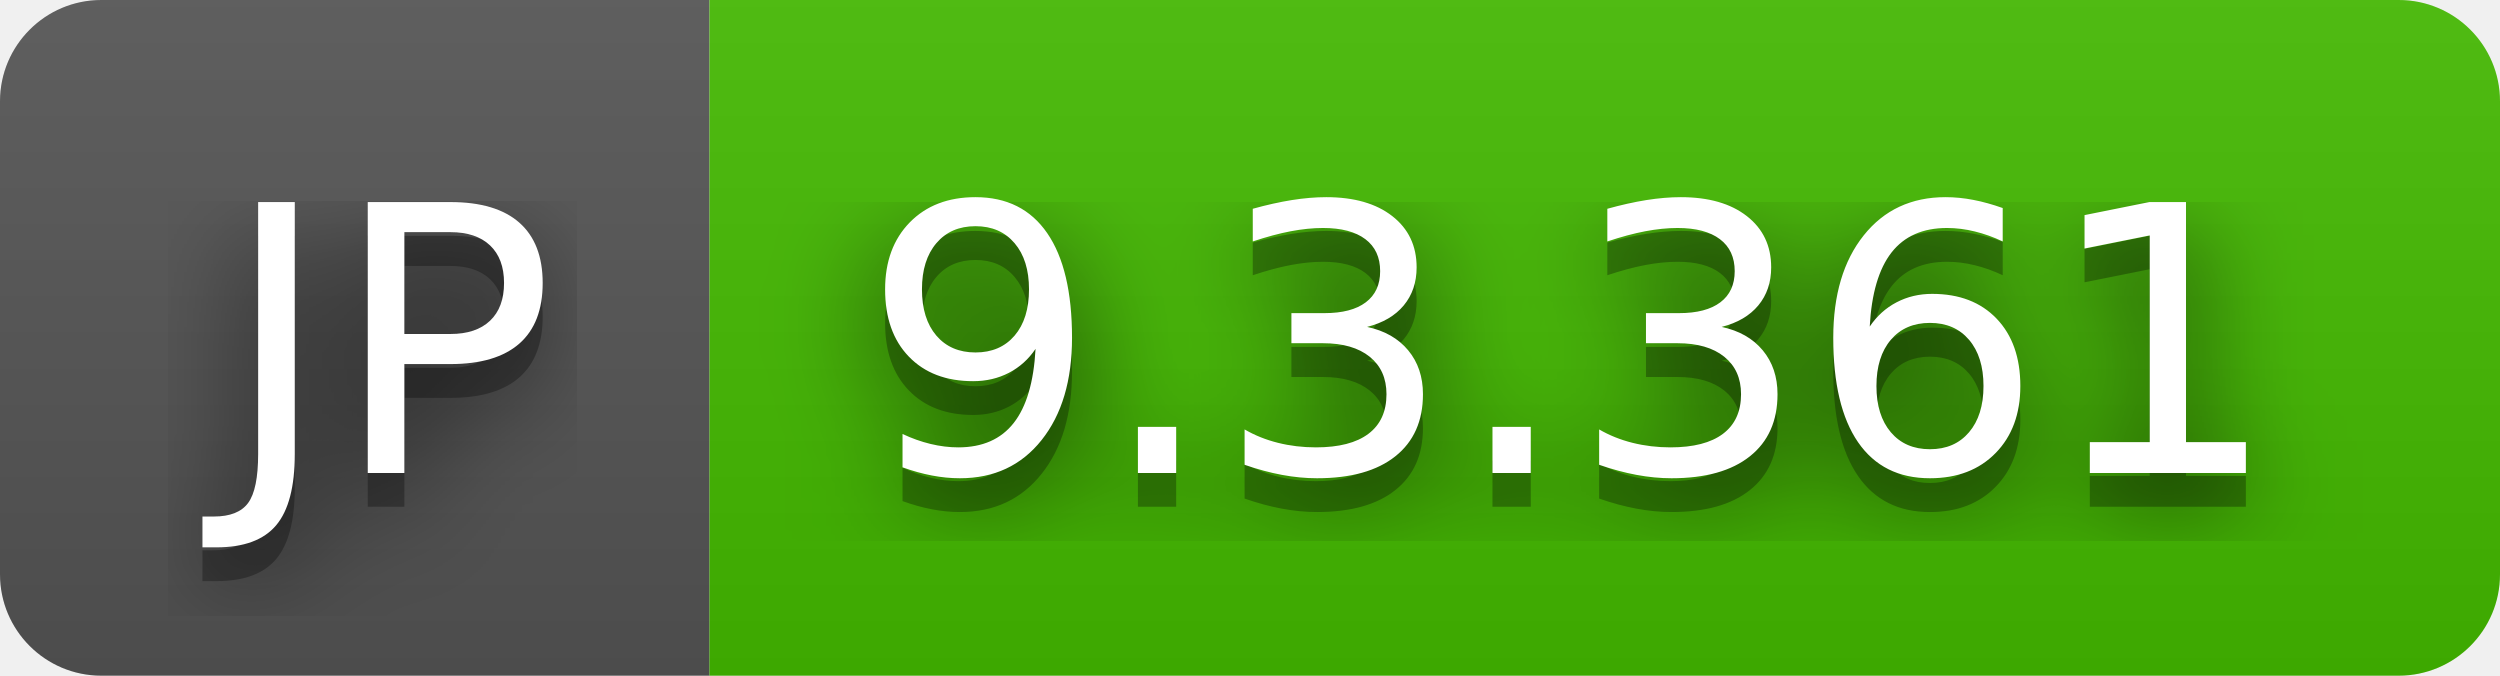
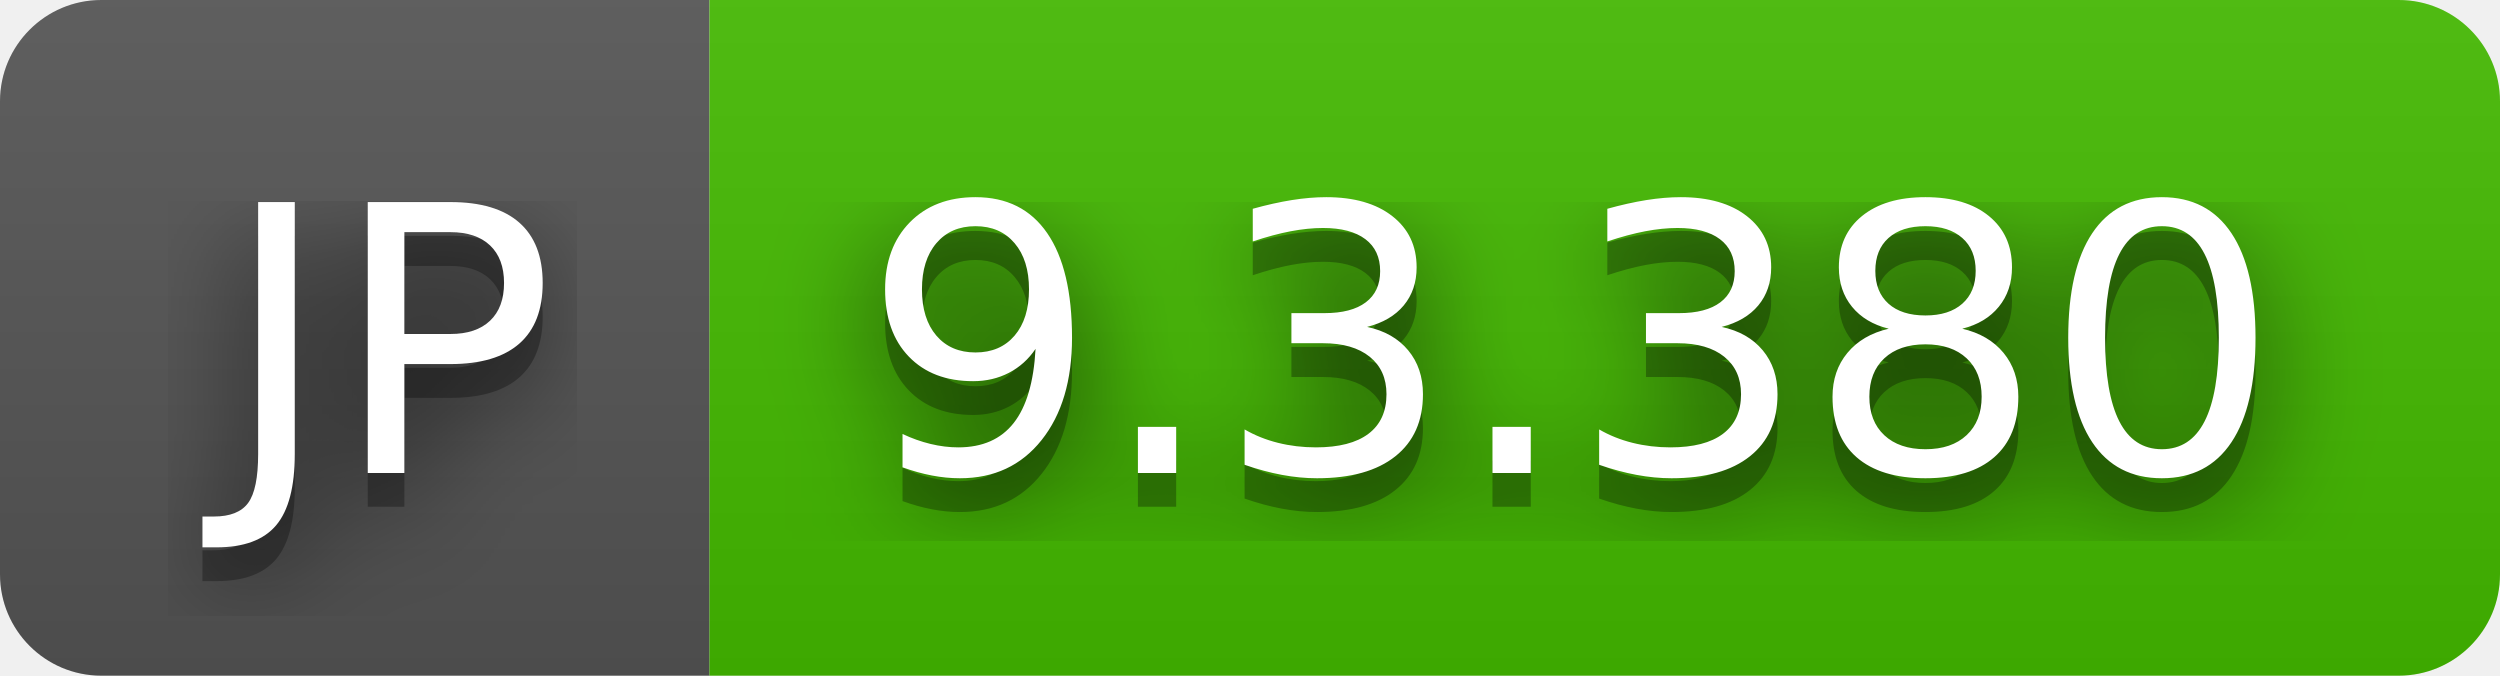
- <svg xmlns="http://www.w3.org/2000/svg" width="74" height="20" role="img" aria-label="JP: 9.3.361">
+ <svg xmlns="http://www.w3.org/2000/svg" width="74" height="20" role="img" aria-label="JP: 9.3.380">
  <filter id="blur">
    <feGaussianBlur stdDeviation="16" />
  </filter>
  <linearGradient id="s" x2="0" y2="100%">
    <stop offset="0" stop-color="#bbb" stop-opacity=".1" />
    <stop offset="1" stop-opacity=".1" />
  </linearGradient>
  <clipPath id="r">
    <rect width="74" height="20" rx="3" />
  </clipPath>
  <g clip-path="url(#r)">
    <rect width="21" height="20" fill="#555" />
    <rect x="21" width="53" height="20" fill="#4b0" />
    <rect width="74" height="20" fill="url(#s)" />
  </g>
  <g fill="#fff" text-anchor="middle" font-family="Verdana,Geneva,DejaVu Sans,sans-serif" text-rendering="geometricPrecision" font-size="110">
    <g transform="scale(.1)">
      <g aria-hidden="true" fill="#010101">
        <text x="115" y="150" fill-opacity=".8" filter="url(#blur)" textLength="110">JP</text>
        <text x="115" y="150" fill-opacity=".3" textLength="110">JP</text>
      </g>
      <text x="115" y="140" textLength="110">JP</text>
    </g>
    <g transform="scale(.1)">
      <g aria-hidden="true" fill="#010101">
-         <text x="465" y="150" fill-opacity=".8" filter="url(#blur)" textLength="430">9.3.361</text>
-         <text x="465" y="150" fill-opacity=".3" textLength="430">9.3.361</text>
+         <text x="465" y="150" fill-opacity=".8" filter="url(#blur)" textLength="430">9.3.380</text>
+         <text x="465" y="150" fill-opacity=".3" textLength="430">9.3.380</text>
      </g>
-       <text x="465" y="140" textLength="430">9.3.361</text>
+       <text x="465" y="140" textLength="430">9.3.380</text>
    </g>
  </g>
</svg>
